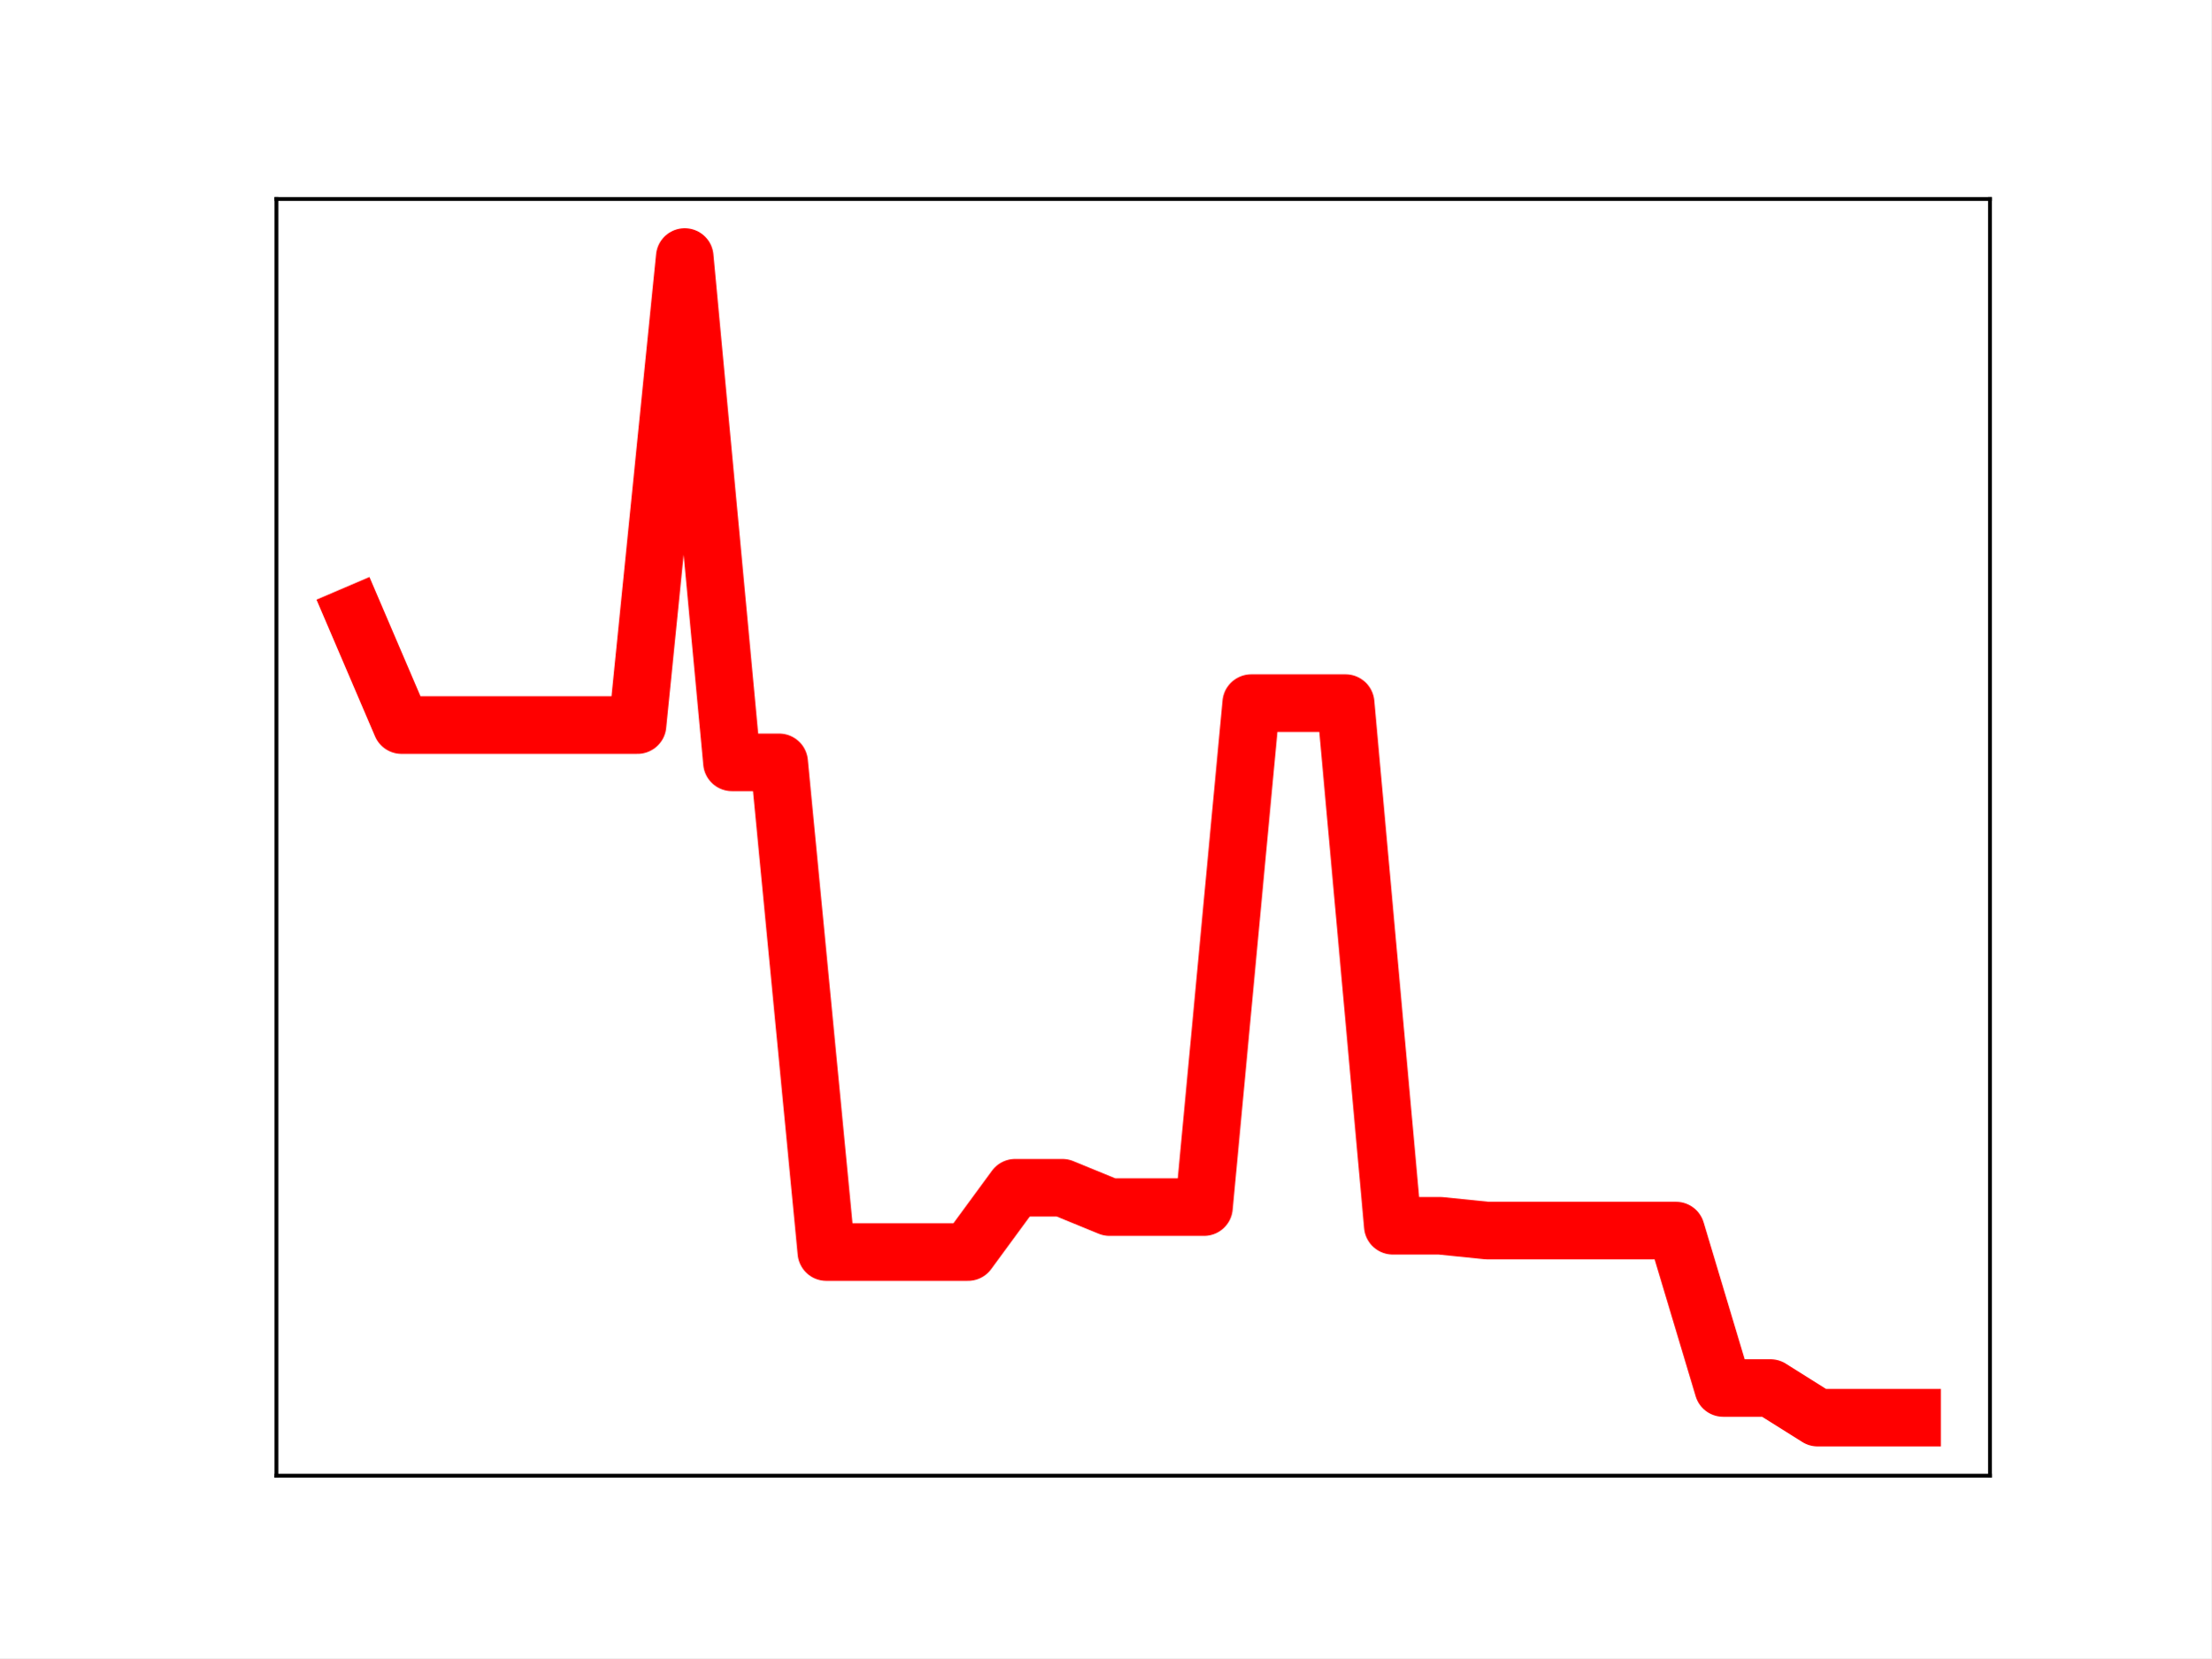
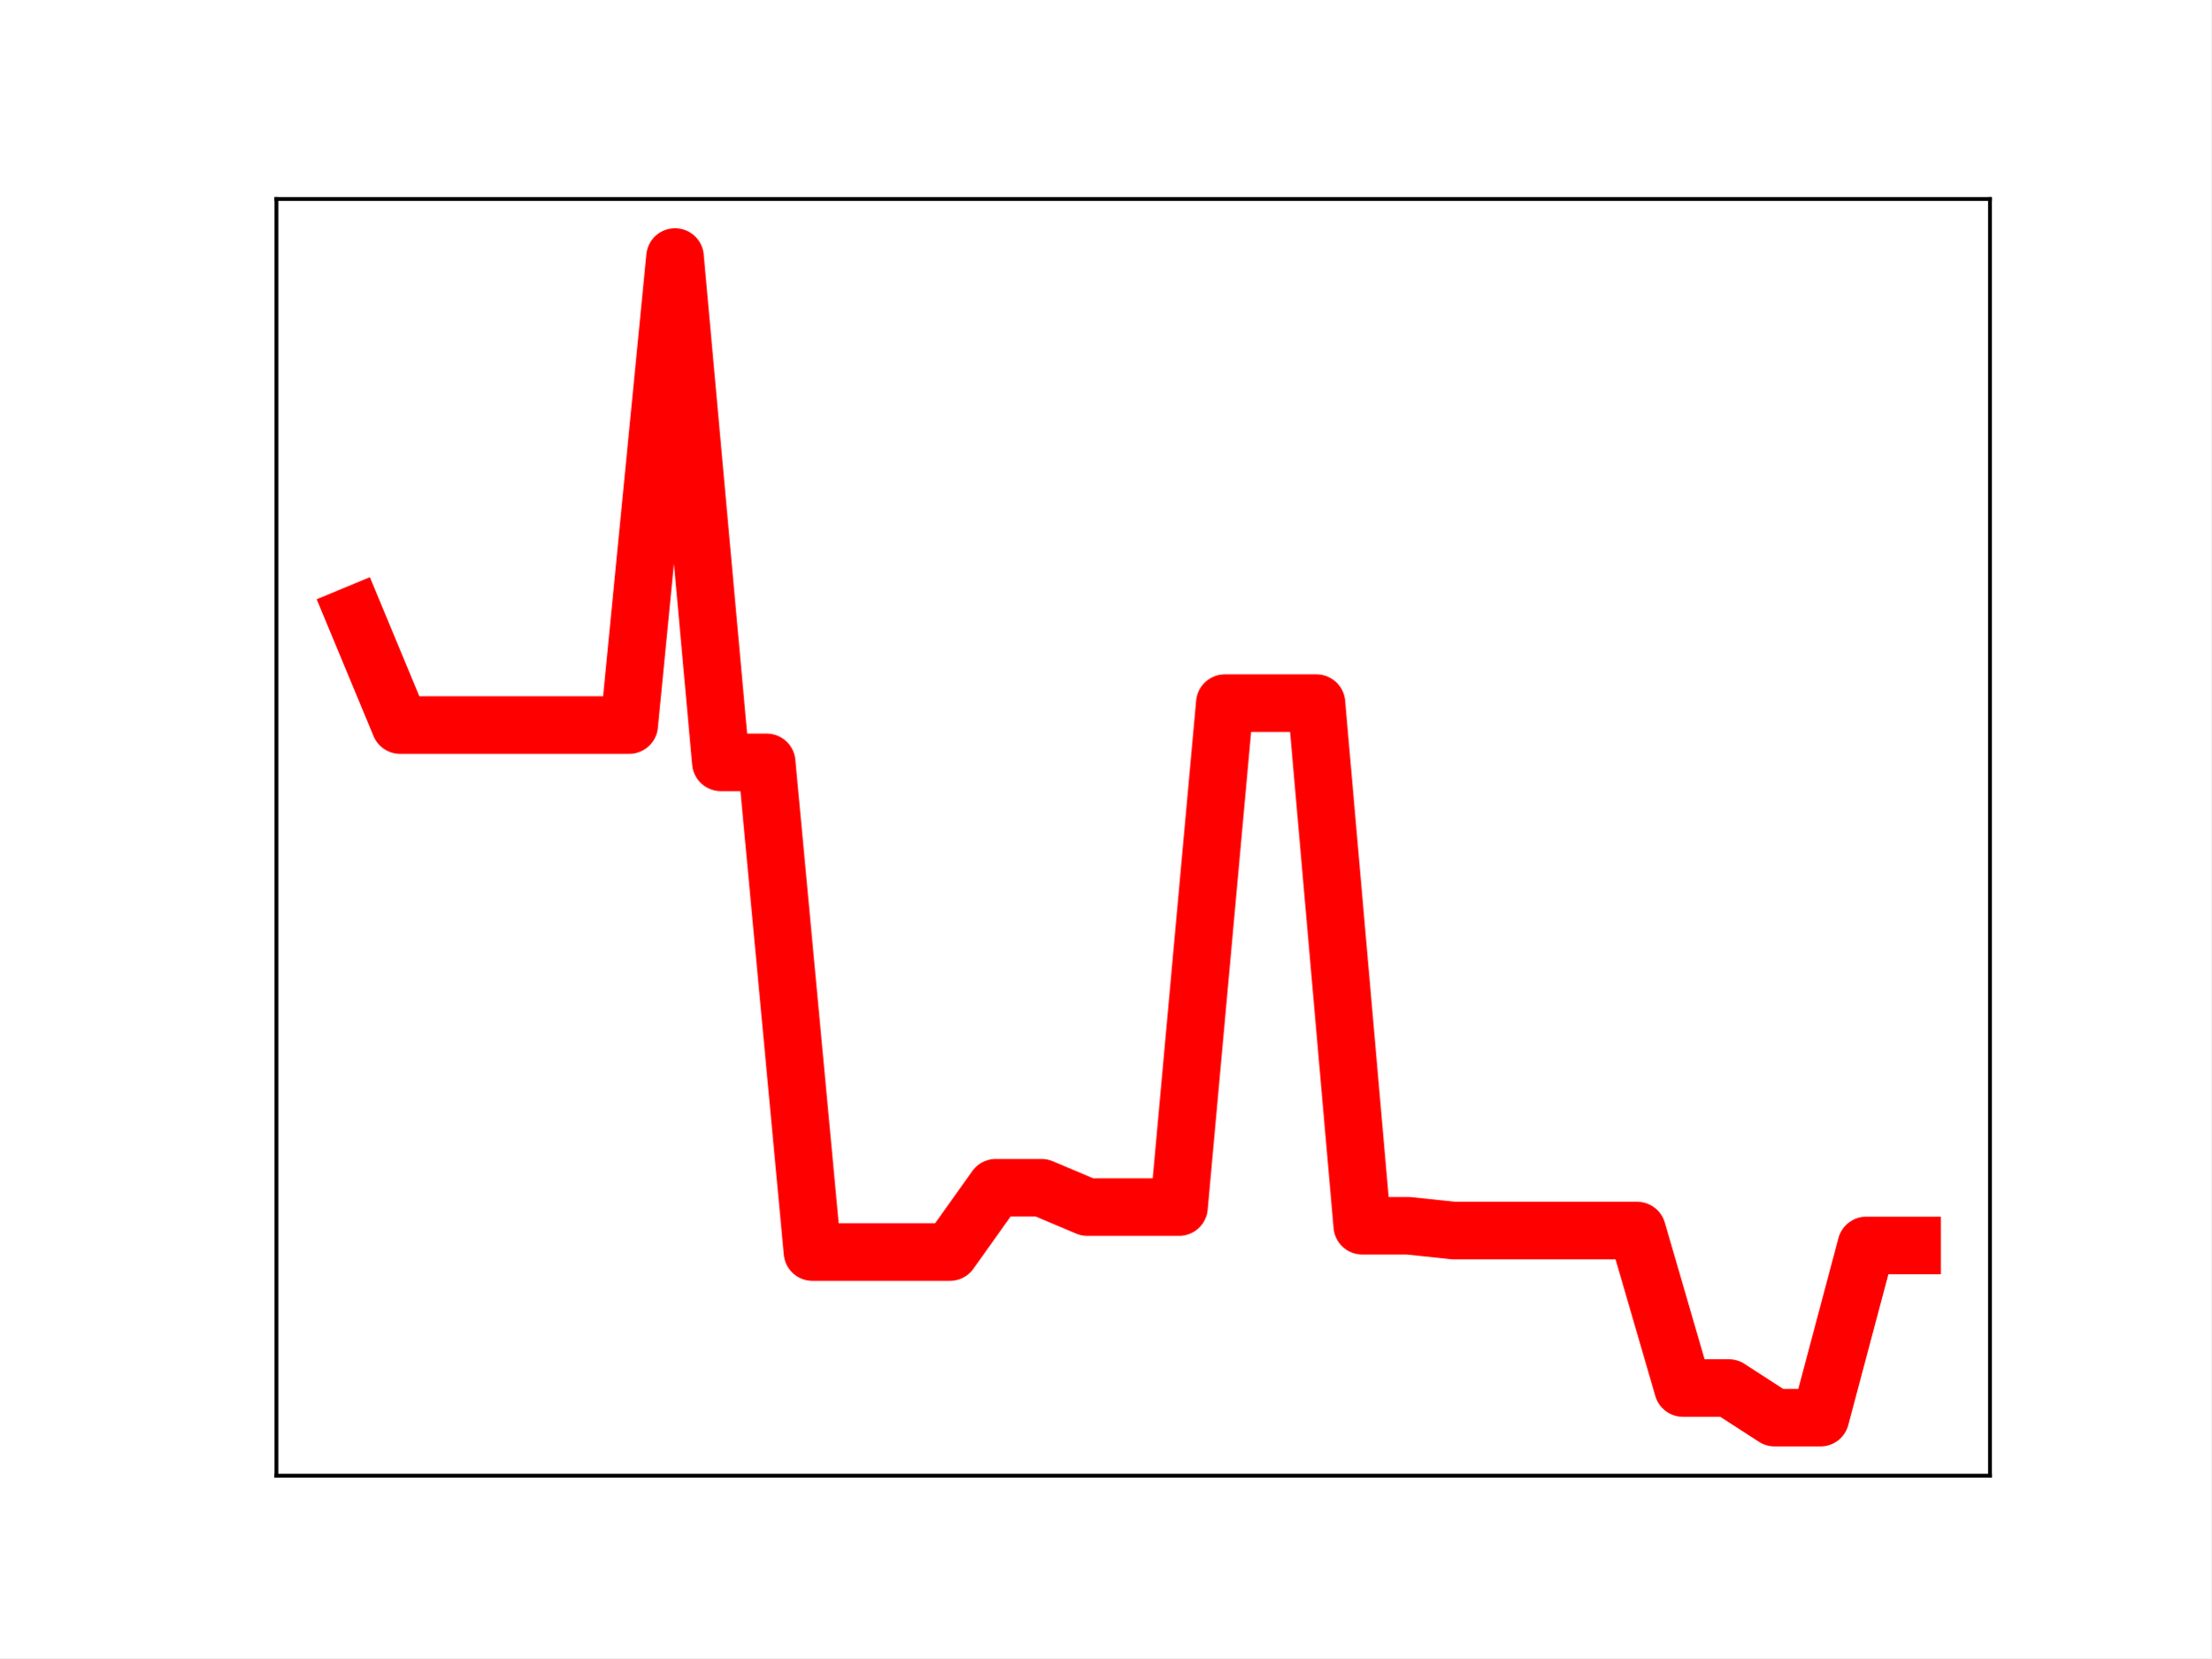
<svg xmlns="http://www.w3.org/2000/svg" xmlns:xlink="http://www.w3.org/1999/xlink" height="345.6pt" version="1.1" viewBox="0 0 460.8 345.6" width="460.8pt">
  <defs>
    <style type="text/css">
*{stroke-linecap:butt;stroke-linejoin:round;}
  </style>
  </defs>
  <g id="figure_1">
    <g id="patch_1">
      <path d="M 0 345.6  L 460.8 345.6  L 460.8 0  L 0 0  z " style="fill:#ffffff;" />
    </g>
    <g id="axes_1">
      <g id="patch_2">
        <path d="M 57.6 307.584  L 414.72 307.584  L 414.72 41.472  L 57.6 41.472  z " style="fill:#ffffff;" />
      </g>
      <g id="line2d_1">
-         <path clip-path="url(#pb87fca54fe)" d="M 73.833 128.141  L 83.671 151.124  L 93.509 151.124  L 103.347 151.124  L 113.185 151.124  L 123.023 151.124  L 132.861 151.124  L 142.699 53.568  L 152.537 158.9  L 162.375 158.9  L 172.213 260.978  L 182.051 260.978  L 191.889 260.978  L 201.727 260.978  L 211.565 247.566  L 221.403 247.566  L 231.241 251.6  L 241.079 251.6  L 250.917 251.6  L 260.755 146.555  L 270.593 146.555  L 280.431 146.555  L 290.269 255.49  L 300.107 255.49  L 309.945 256.496  L 319.783 256.496  L 329.621 256.496  L 339.459 256.496  L 349.297 256.496  L 359.135 289.312  L 368.973 289.312  L 378.811 295.488  L 388.649 295.488  L 398.487 295.488  " style="fill:none;stroke:#ff0000;stroke-linecap:square;stroke-width:12;" />
+         <path clip-path="url(#p09caf61f4e)" d="M 73.833 128.141  L 83.381 151.124  L 92.93 151.124  L 102.479 151.124  L 112.027 151.124  L 121.576 151.124  L 131.125 151.124  L 140.673 53.568  L 150.222 158.9  L 159.771 158.9  L 169.319 260.978  L 178.868 260.978  L 188.417 260.978  L 197.965 260.978  L 207.514 247.566  L 217.063 247.566  L 226.611 251.6  L 236.16 251.6  L 245.709 251.6  L 255.257 146.555  L 264.806 146.555  L 274.355 146.555  L 283.903 255.49  L 293.452 255.49  L 303.001 256.496  L 312.549 256.496  L 322.098 256.496  L 331.647 256.496  L 341.195 256.496  L 350.744 289.312  L 360.293 289.312  L 369.841 295.488  L 379.39 295.488  L 388.939 259.597  L 398.487 259.597  " style="fill:none;stroke:#ff0000;stroke-linecap:square;stroke-width:12;" />
        <defs>
-           <path d="M 0 3  C 0.796 3 1.559 2.684 2.121 2.121  C 2.684 1.559 3 0.796 3 0  C 3 -0.796 2.684 -1.559 2.121 -2.121  C 1.559 -2.684 0.796 -3 0 -3  C -0.796 -3 -1.559 -2.684 -2.121 -2.121  C -2.684 -1.559 -3 -0.796 -3 0  C -3 0.796 -2.684 1.559 -2.121 2.121  C -1.559 2.684 -0.796 3 0 3  z " id="meed04b329b" style="stroke:#ff0000;" />
+           <path d="M 0 3  C 0.796 3 1.559 2.684 2.121 2.121  C 2.684 1.559 3 0.796 3 0  C 3 -0.796 2.684 -1.559 2.121 -2.121  C 1.559 -2.684 0.796 -3 0 -3  C -0.796 -3 -1.559 -2.684 -2.121 -2.121  C -2.684 -1.559 -3 -0.796 -3 0  C -3 0.796 -2.684 1.559 -2.121 2.121  C -1.559 2.684 -0.796 3 0 3  z " id="mce7e855e1a" style="stroke:#ff0000;" />
        </defs>
-         <g clip-path="url(#pb87fca54fe)">
-           <use style="fill:#ff0000;stroke:#ff0000;" x="73.833" xlink:href="#meed04b329b" y="128.141" />
-           <use style="fill:#ff0000;stroke:#ff0000;" x="83.671" xlink:href="#meed04b329b" y="151.124" />
-           <use style="fill:#ff0000;stroke:#ff0000;" x="93.509" xlink:href="#meed04b329b" y="151.124" />
-           <use style="fill:#ff0000;stroke:#ff0000;" x="103.347" xlink:href="#meed04b329b" y="151.124" />
-           <use style="fill:#ff0000;stroke:#ff0000;" x="113.185" xlink:href="#meed04b329b" y="151.124" />
-           <use style="fill:#ff0000;stroke:#ff0000;" x="123.023" xlink:href="#meed04b329b" y="151.124" />
-           <use style="fill:#ff0000;stroke:#ff0000;" x="132.861" xlink:href="#meed04b329b" y="151.124" />
-           <use style="fill:#ff0000;stroke:#ff0000;" x="142.699" xlink:href="#meed04b329b" y="53.568" />
-           <use style="fill:#ff0000;stroke:#ff0000;" x="152.537" xlink:href="#meed04b329b" y="158.9" />
-           <use style="fill:#ff0000;stroke:#ff0000;" x="162.375" xlink:href="#meed04b329b" y="158.9" />
-           <use style="fill:#ff0000;stroke:#ff0000;" x="172.213" xlink:href="#meed04b329b" y="260.978" />
-           <use style="fill:#ff0000;stroke:#ff0000;" x="182.051" xlink:href="#meed04b329b" y="260.978" />
-           <use style="fill:#ff0000;stroke:#ff0000;" x="191.889" xlink:href="#meed04b329b" y="260.978" />
-           <use style="fill:#ff0000;stroke:#ff0000;" x="201.727" xlink:href="#meed04b329b" y="260.978" />
-           <use style="fill:#ff0000;stroke:#ff0000;" x="211.565" xlink:href="#meed04b329b" y="247.566" />
-           <use style="fill:#ff0000;stroke:#ff0000;" x="221.403" xlink:href="#meed04b329b" y="247.566" />
-           <use style="fill:#ff0000;stroke:#ff0000;" x="231.241" xlink:href="#meed04b329b" y="251.6" />
-           <use style="fill:#ff0000;stroke:#ff0000;" x="241.079" xlink:href="#meed04b329b" y="251.6" />
-           <use style="fill:#ff0000;stroke:#ff0000;" x="250.917" xlink:href="#meed04b329b" y="251.6" />
-           <use style="fill:#ff0000;stroke:#ff0000;" x="260.755" xlink:href="#meed04b329b" y="146.555" />
-           <use style="fill:#ff0000;stroke:#ff0000;" x="270.593" xlink:href="#meed04b329b" y="146.555" />
-           <use style="fill:#ff0000;stroke:#ff0000;" x="280.431" xlink:href="#meed04b329b" y="146.555" />
-           <use style="fill:#ff0000;stroke:#ff0000;" x="290.269" xlink:href="#meed04b329b" y="255.49" />
-           <use style="fill:#ff0000;stroke:#ff0000;" x="300.107" xlink:href="#meed04b329b" y="255.49" />
-           <use style="fill:#ff0000;stroke:#ff0000;" x="309.945" xlink:href="#meed04b329b" y="256.496" />
-           <use style="fill:#ff0000;stroke:#ff0000;" x="319.783" xlink:href="#meed04b329b" y="256.496" />
-           <use style="fill:#ff0000;stroke:#ff0000;" x="329.621" xlink:href="#meed04b329b" y="256.496" />
-           <use style="fill:#ff0000;stroke:#ff0000;" x="339.459" xlink:href="#meed04b329b" y="256.496" />
-           <use style="fill:#ff0000;stroke:#ff0000;" x="349.297" xlink:href="#meed04b329b" y="256.496" />
-           <use style="fill:#ff0000;stroke:#ff0000;" x="359.135" xlink:href="#meed04b329b" y="289.312" />
-           <use style="fill:#ff0000;stroke:#ff0000;" x="368.973" xlink:href="#meed04b329b" y="289.312" />
-           <use style="fill:#ff0000;stroke:#ff0000;" x="378.811" xlink:href="#meed04b329b" y="295.488" />
-           <use style="fill:#ff0000;stroke:#ff0000;" x="388.649" xlink:href="#meed04b329b" y="295.488" />
-           <use style="fill:#ff0000;stroke:#ff0000;" x="398.487" xlink:href="#meed04b329b" y="295.488" />
+         <g clip-path="url(#p09caf61f4e)">
+           <use style="fill:#ff0000;stroke:#ff0000;" x="73.833" xlink:href="#mce7e855e1a" y="128.141" />
+           <use style="fill:#ff0000;stroke:#ff0000;" x="83.381" xlink:href="#mce7e855e1a" y="151.124" />
+           <use style="fill:#ff0000;stroke:#ff0000;" x="92.93" xlink:href="#mce7e855e1a" y="151.124" />
+           <use style="fill:#ff0000;stroke:#ff0000;" x="102.479" xlink:href="#mce7e855e1a" y="151.124" />
+           <use style="fill:#ff0000;stroke:#ff0000;" x="112.027" xlink:href="#mce7e855e1a" y="151.124" />
+           <use style="fill:#ff0000;stroke:#ff0000;" x="121.576" xlink:href="#mce7e855e1a" y="151.124" />
+           <use style="fill:#ff0000;stroke:#ff0000;" x="131.125" xlink:href="#mce7e855e1a" y="151.124" />
+           <use style="fill:#ff0000;stroke:#ff0000;" x="140.673" xlink:href="#mce7e855e1a" y="53.568" />
+           <use style="fill:#ff0000;stroke:#ff0000;" x="150.222" xlink:href="#mce7e855e1a" y="158.9" />
+           <use style="fill:#ff0000;stroke:#ff0000;" x="159.771" xlink:href="#mce7e855e1a" y="158.9" />
+           <use style="fill:#ff0000;stroke:#ff0000;" x="169.319" xlink:href="#mce7e855e1a" y="260.978" />
+           <use style="fill:#ff0000;stroke:#ff0000;" x="178.868" xlink:href="#mce7e855e1a" y="260.978" />
+           <use style="fill:#ff0000;stroke:#ff0000;" x="188.417" xlink:href="#mce7e855e1a" y="260.978" />
+           <use style="fill:#ff0000;stroke:#ff0000;" x="197.965" xlink:href="#mce7e855e1a" y="260.978" />
+           <use style="fill:#ff0000;stroke:#ff0000;" x="207.514" xlink:href="#mce7e855e1a" y="247.566" />
+           <use style="fill:#ff0000;stroke:#ff0000;" x="217.063" xlink:href="#mce7e855e1a" y="247.566" />
+           <use style="fill:#ff0000;stroke:#ff0000;" x="226.611" xlink:href="#mce7e855e1a" y="251.6" />
+           <use style="fill:#ff0000;stroke:#ff0000;" x="236.16" xlink:href="#mce7e855e1a" y="251.6" />
+           <use style="fill:#ff0000;stroke:#ff0000;" x="245.709" xlink:href="#mce7e855e1a" y="251.6" />
+           <use style="fill:#ff0000;stroke:#ff0000;" x="255.257" xlink:href="#mce7e855e1a" y="146.555" />
+           <use style="fill:#ff0000;stroke:#ff0000;" x="264.806" xlink:href="#mce7e855e1a" y="146.555" />
+           <use style="fill:#ff0000;stroke:#ff0000;" x="274.355" xlink:href="#mce7e855e1a" y="146.555" />
+           <use style="fill:#ff0000;stroke:#ff0000;" x="283.903" xlink:href="#mce7e855e1a" y="255.49" />
+           <use style="fill:#ff0000;stroke:#ff0000;" x="293.452" xlink:href="#mce7e855e1a" y="255.49" />
+           <use style="fill:#ff0000;stroke:#ff0000;" x="303.001" xlink:href="#mce7e855e1a" y="256.496" />
+           <use style="fill:#ff0000;stroke:#ff0000;" x="312.549" xlink:href="#mce7e855e1a" y="256.496" />
+           <use style="fill:#ff0000;stroke:#ff0000;" x="322.098" xlink:href="#mce7e855e1a" y="256.496" />
+           <use style="fill:#ff0000;stroke:#ff0000;" x="331.647" xlink:href="#mce7e855e1a" y="256.496" />
+           <use style="fill:#ff0000;stroke:#ff0000;" x="341.195" xlink:href="#mce7e855e1a" y="256.496" />
+           <use style="fill:#ff0000;stroke:#ff0000;" x="350.744" xlink:href="#mce7e855e1a" y="289.312" />
+           <use style="fill:#ff0000;stroke:#ff0000;" x="360.293" xlink:href="#mce7e855e1a" y="289.312" />
+           <use style="fill:#ff0000;stroke:#ff0000;" x="369.841" xlink:href="#mce7e855e1a" y="295.488" />
+           <use style="fill:#ff0000;stroke:#ff0000;" x="379.39" xlink:href="#mce7e855e1a" y="295.488" />
+           <use style="fill:#ff0000;stroke:#ff0000;" x="388.939" xlink:href="#mce7e855e1a" y="259.597" />
+           <use style="fill:#ff0000;stroke:#ff0000;" x="398.487" xlink:href="#mce7e855e1a" y="259.597" />
        </g>
      </g>
      <g id="patch_3">
        <path d="M 57.6 307.584  L 57.6 41.472  " style="fill:none;stroke:#000000;stroke-linecap:square;stroke-linejoin:miter;stroke-width:0.8;" />
      </g>
      <g id="patch_4">
        <path d="M 414.72 307.584  L 414.72 41.472  " style="fill:none;stroke:#000000;stroke-linecap:square;stroke-linejoin:miter;stroke-width:0.8;" />
      </g>
      <g id="patch_5">
        <path d="M 57.6 307.584  L 414.72 307.584  " style="fill:none;stroke:#000000;stroke-linecap:square;stroke-linejoin:miter;stroke-width:0.8;" />
      </g>
      <g id="patch_6">
        <path d="M 57.6 41.472  L 414.72 41.472  " style="fill:none;stroke:#000000;stroke-linecap:square;stroke-linejoin:miter;stroke-width:0.8;" />
      </g>
    </g>
  </g>
  <defs>
-     <clipPath id="pb87fca54fe">
+     <clipPath id="p09caf61f4e">
      <rect height="266.112" width="357.12" x="57.6" y="41.472" />
    </clipPath>
  </defs>
</svg>
